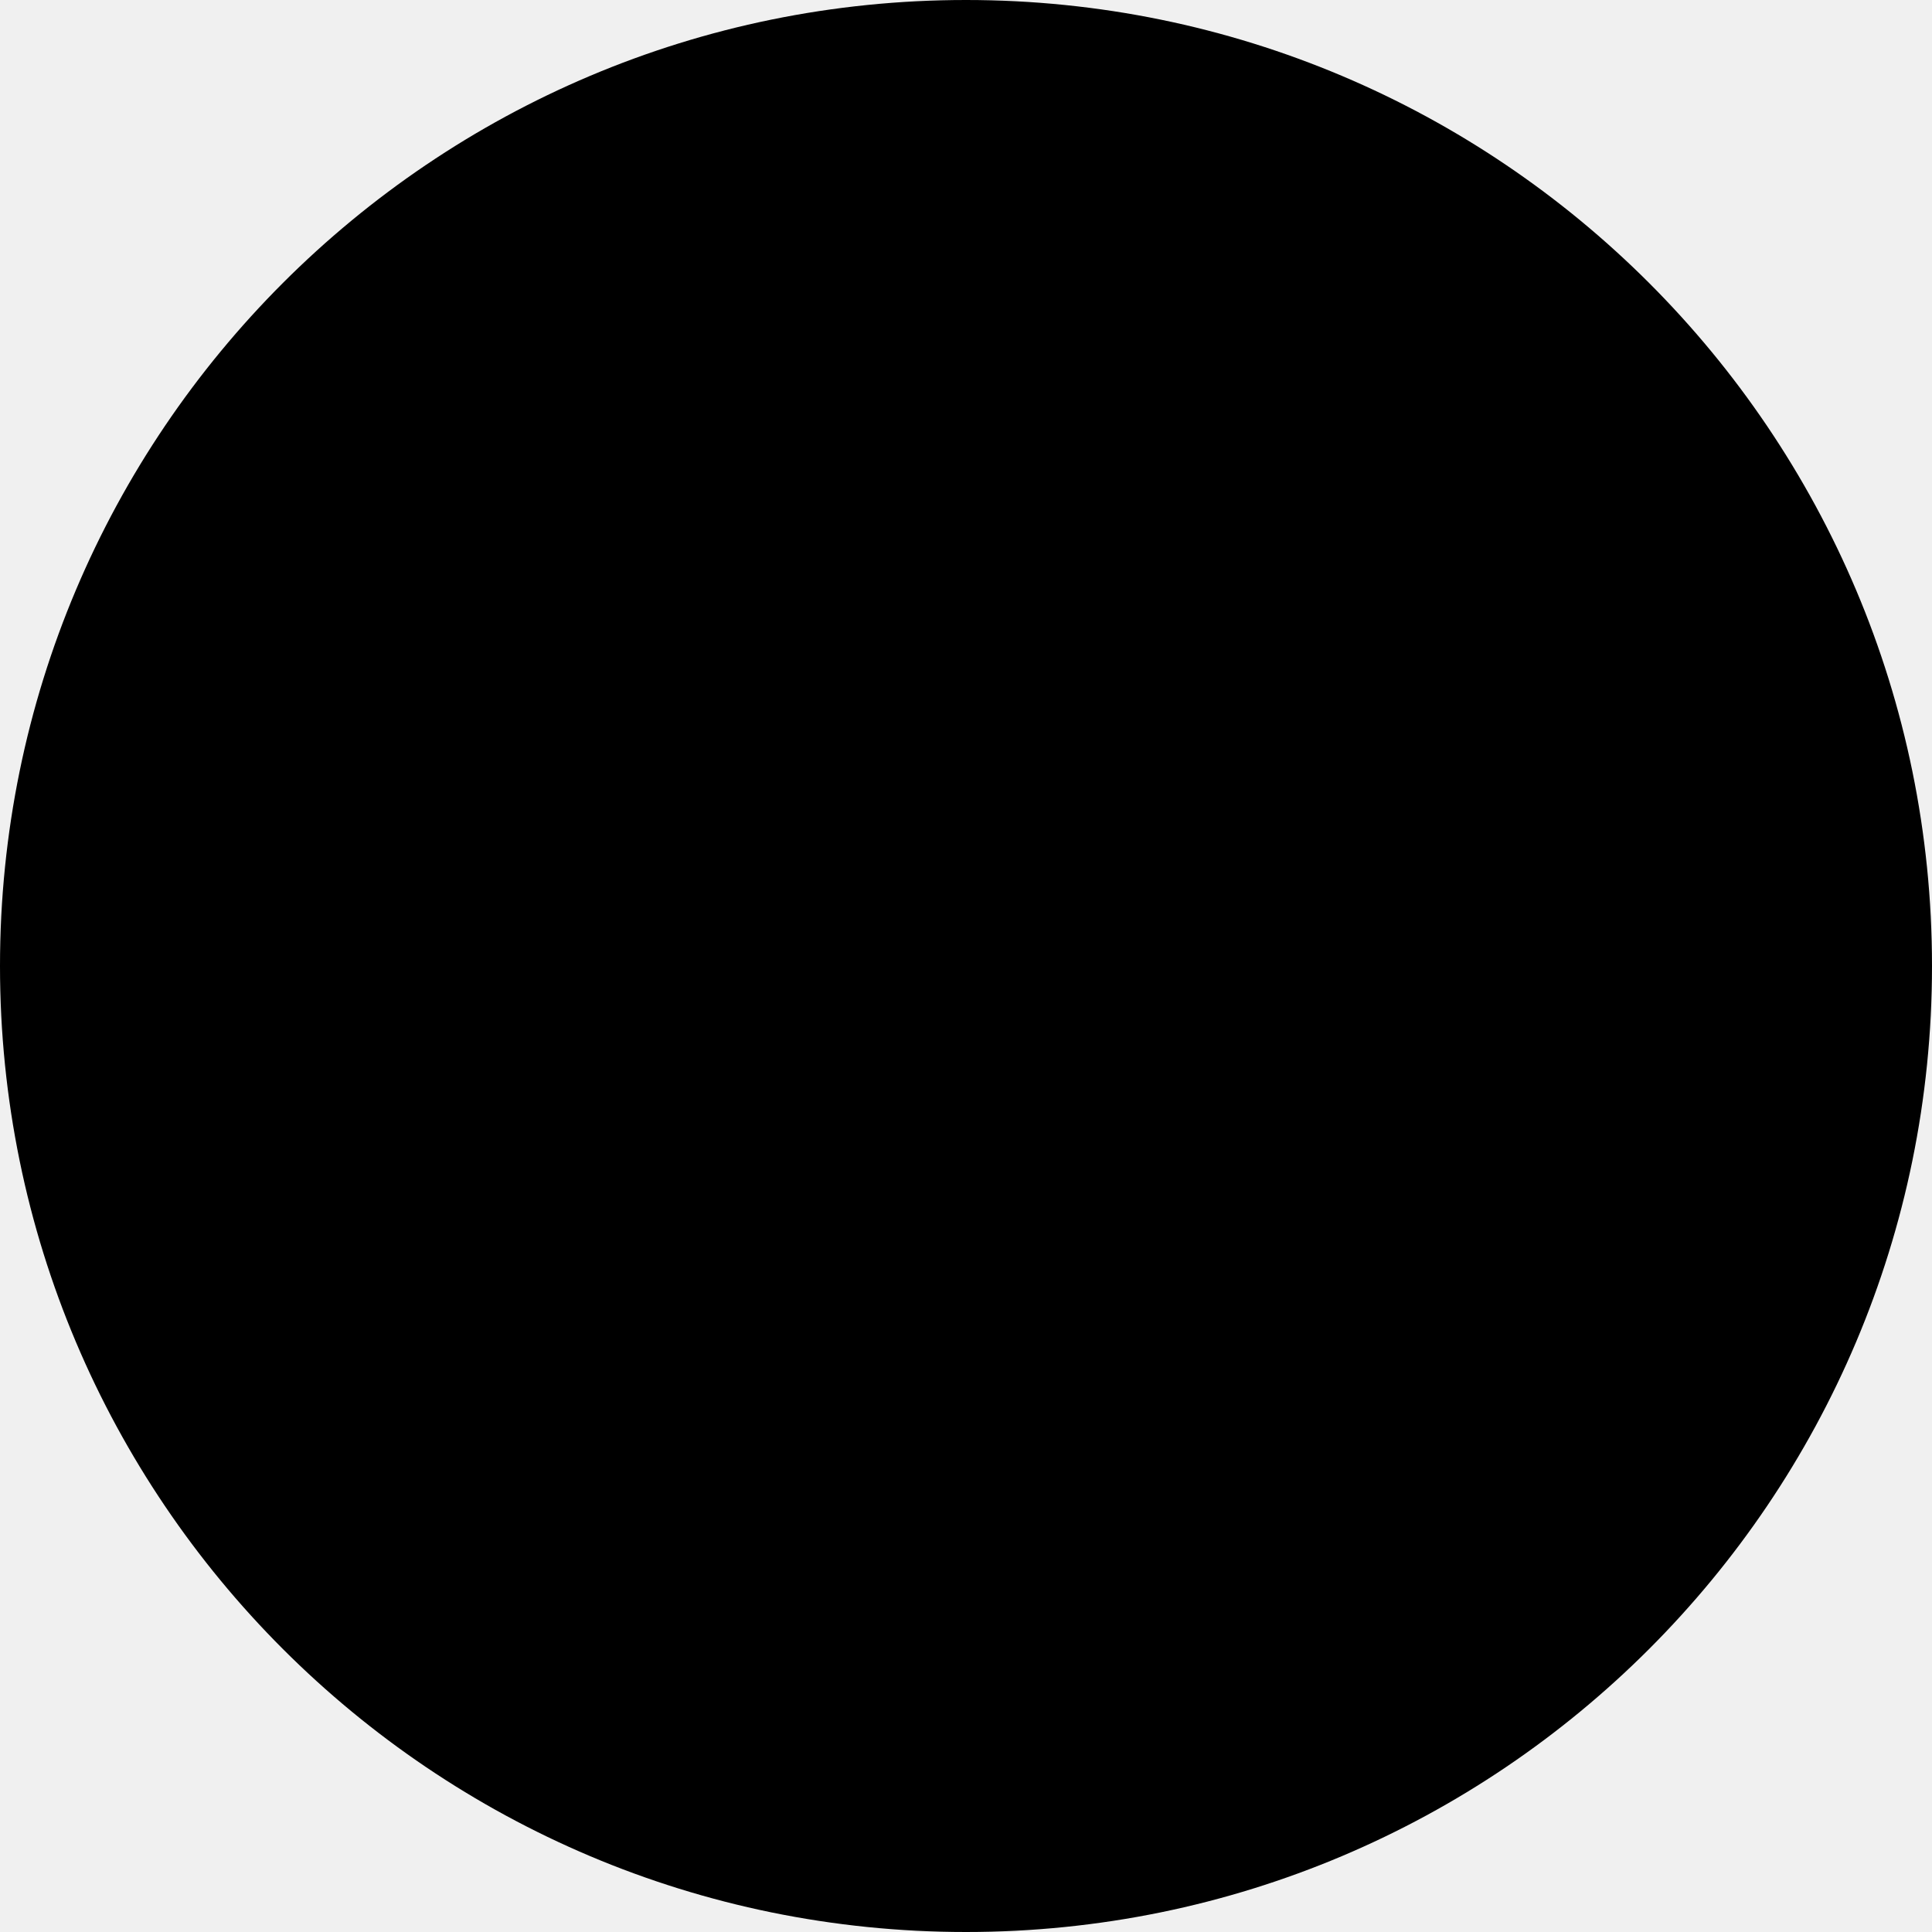
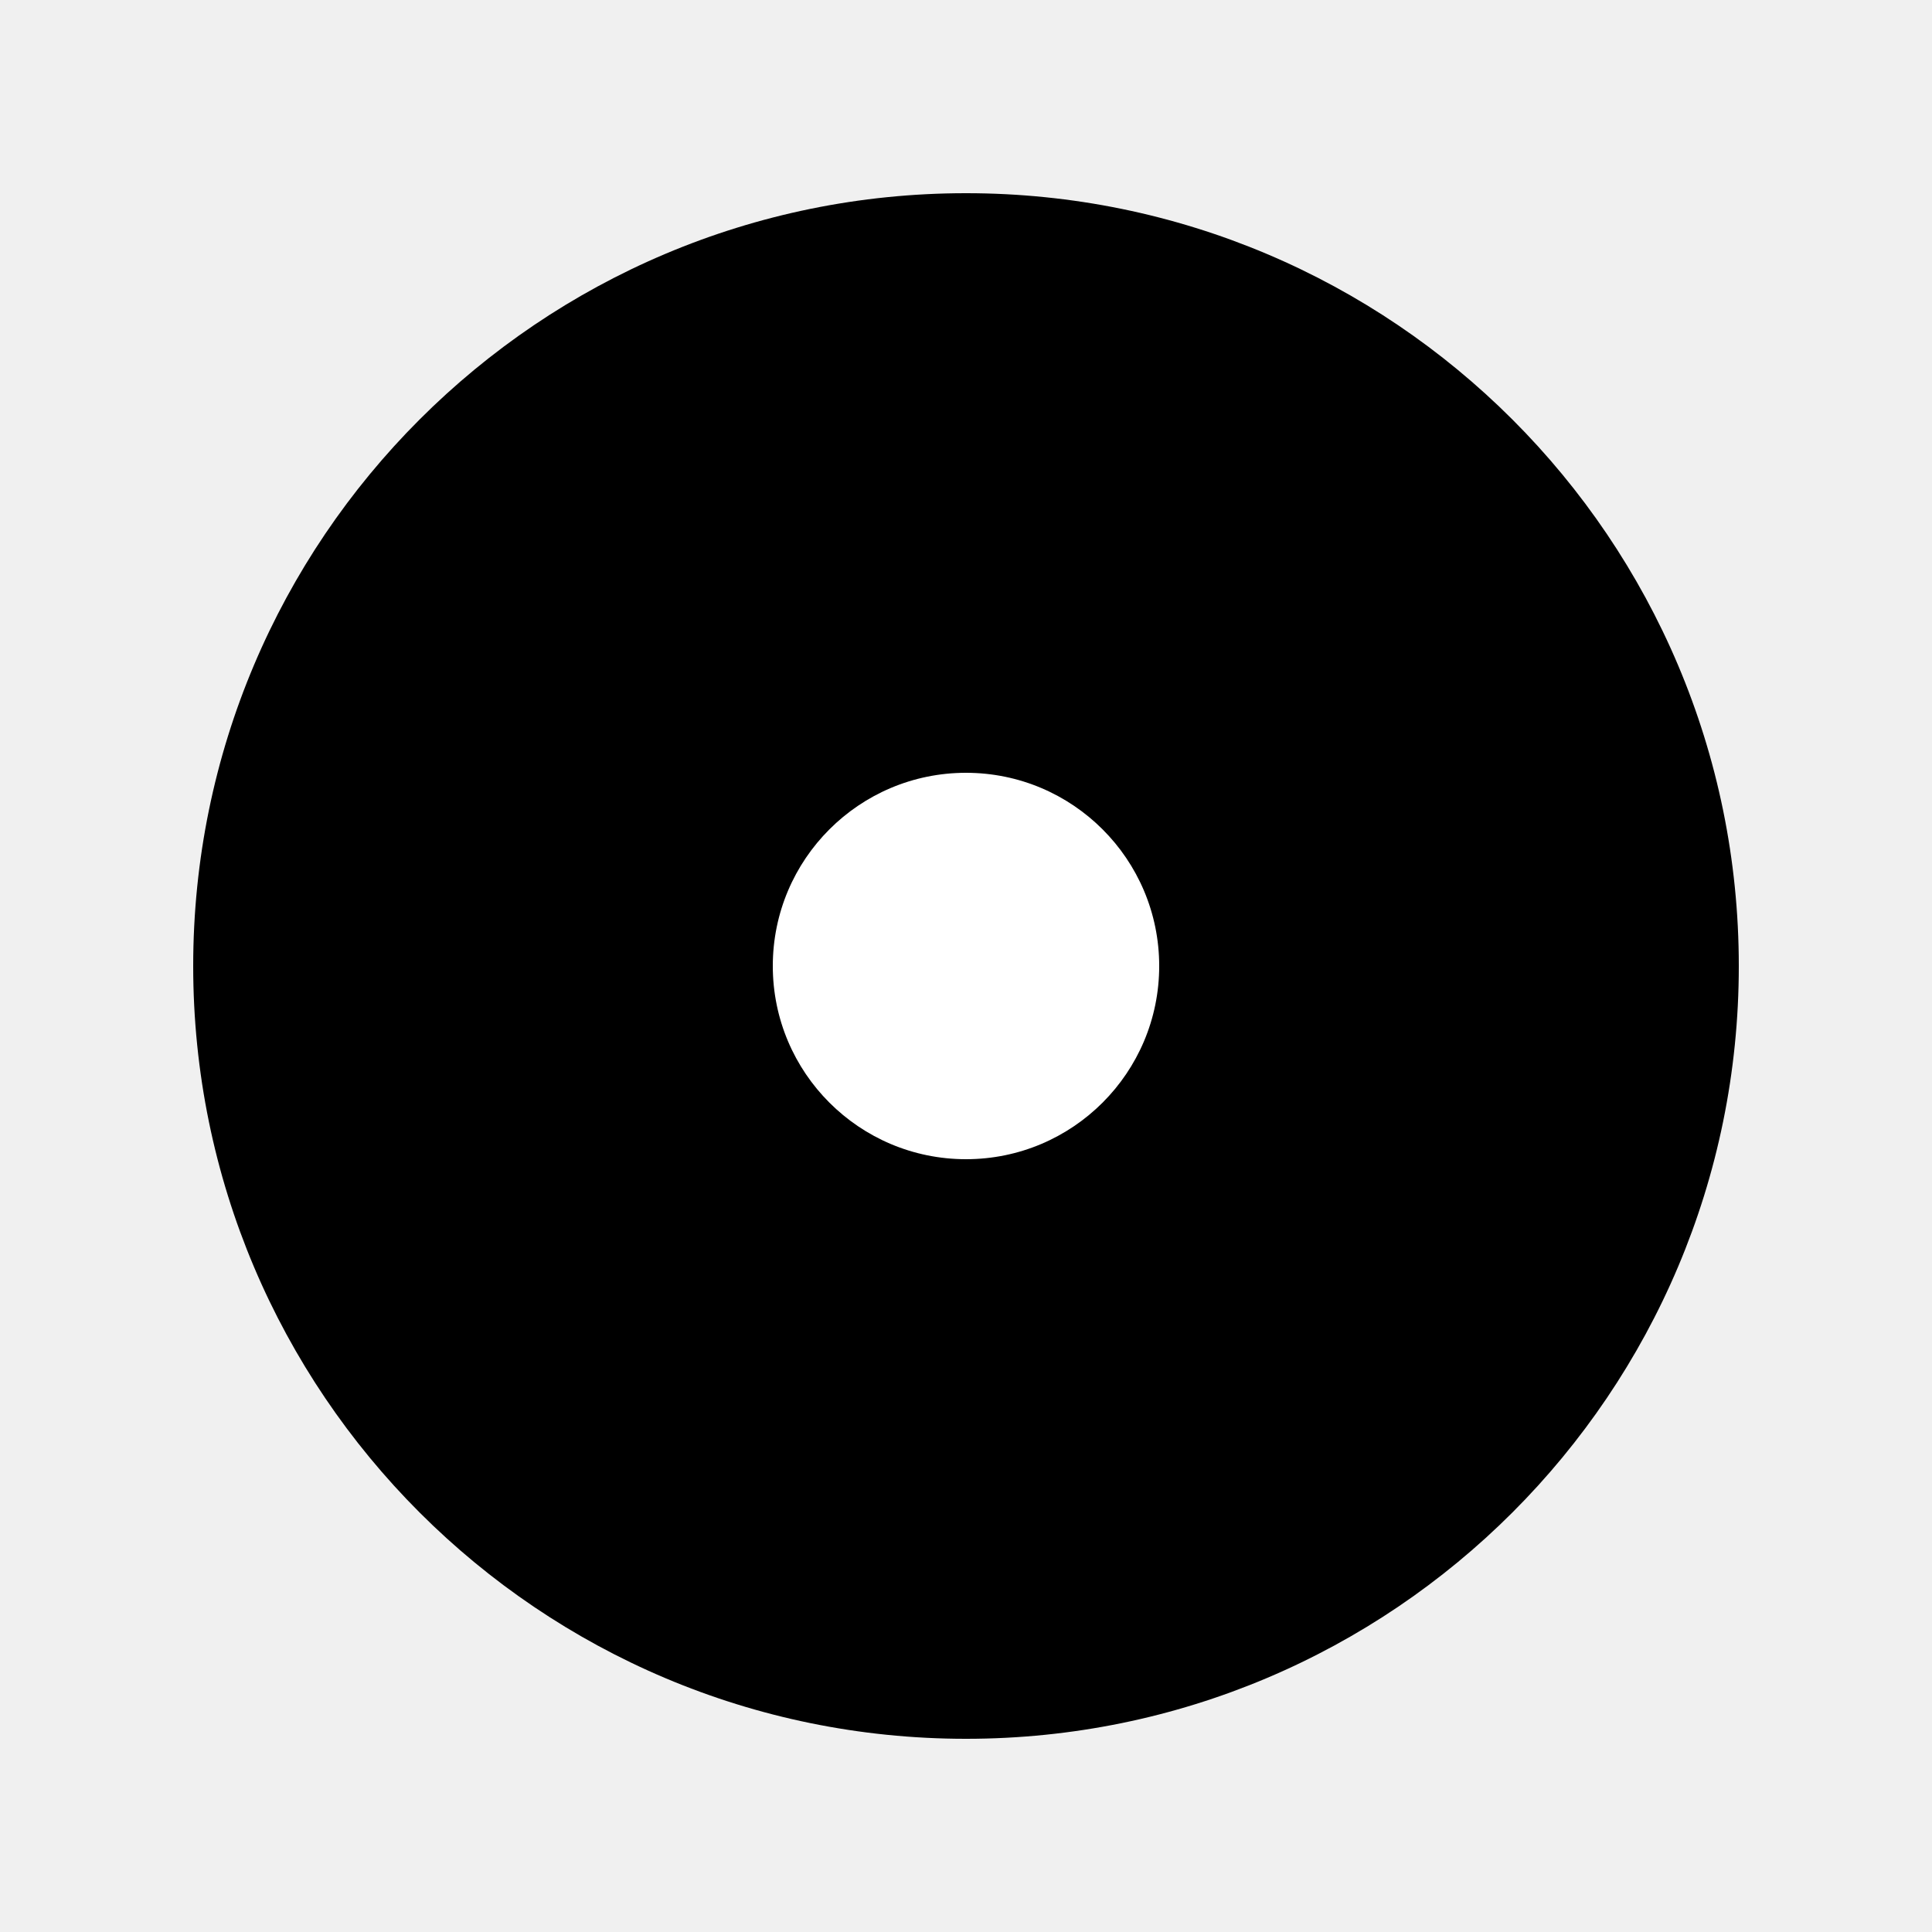
- <svg xmlns="http://www.w3.org/2000/svg" width="16" height="16" viewBox="0 0 16 16">
-   <circle cx="8" cy="8" r="8" fill="black" />
+ <svg xmlns="http://www.w3.org/2000/svg" width="200" height="200">
+   <circle cx="100" cy="100" r="80" fill="black" />
+   <circle cx="100" cy="100" r="20" fill="white" />
</svg>
